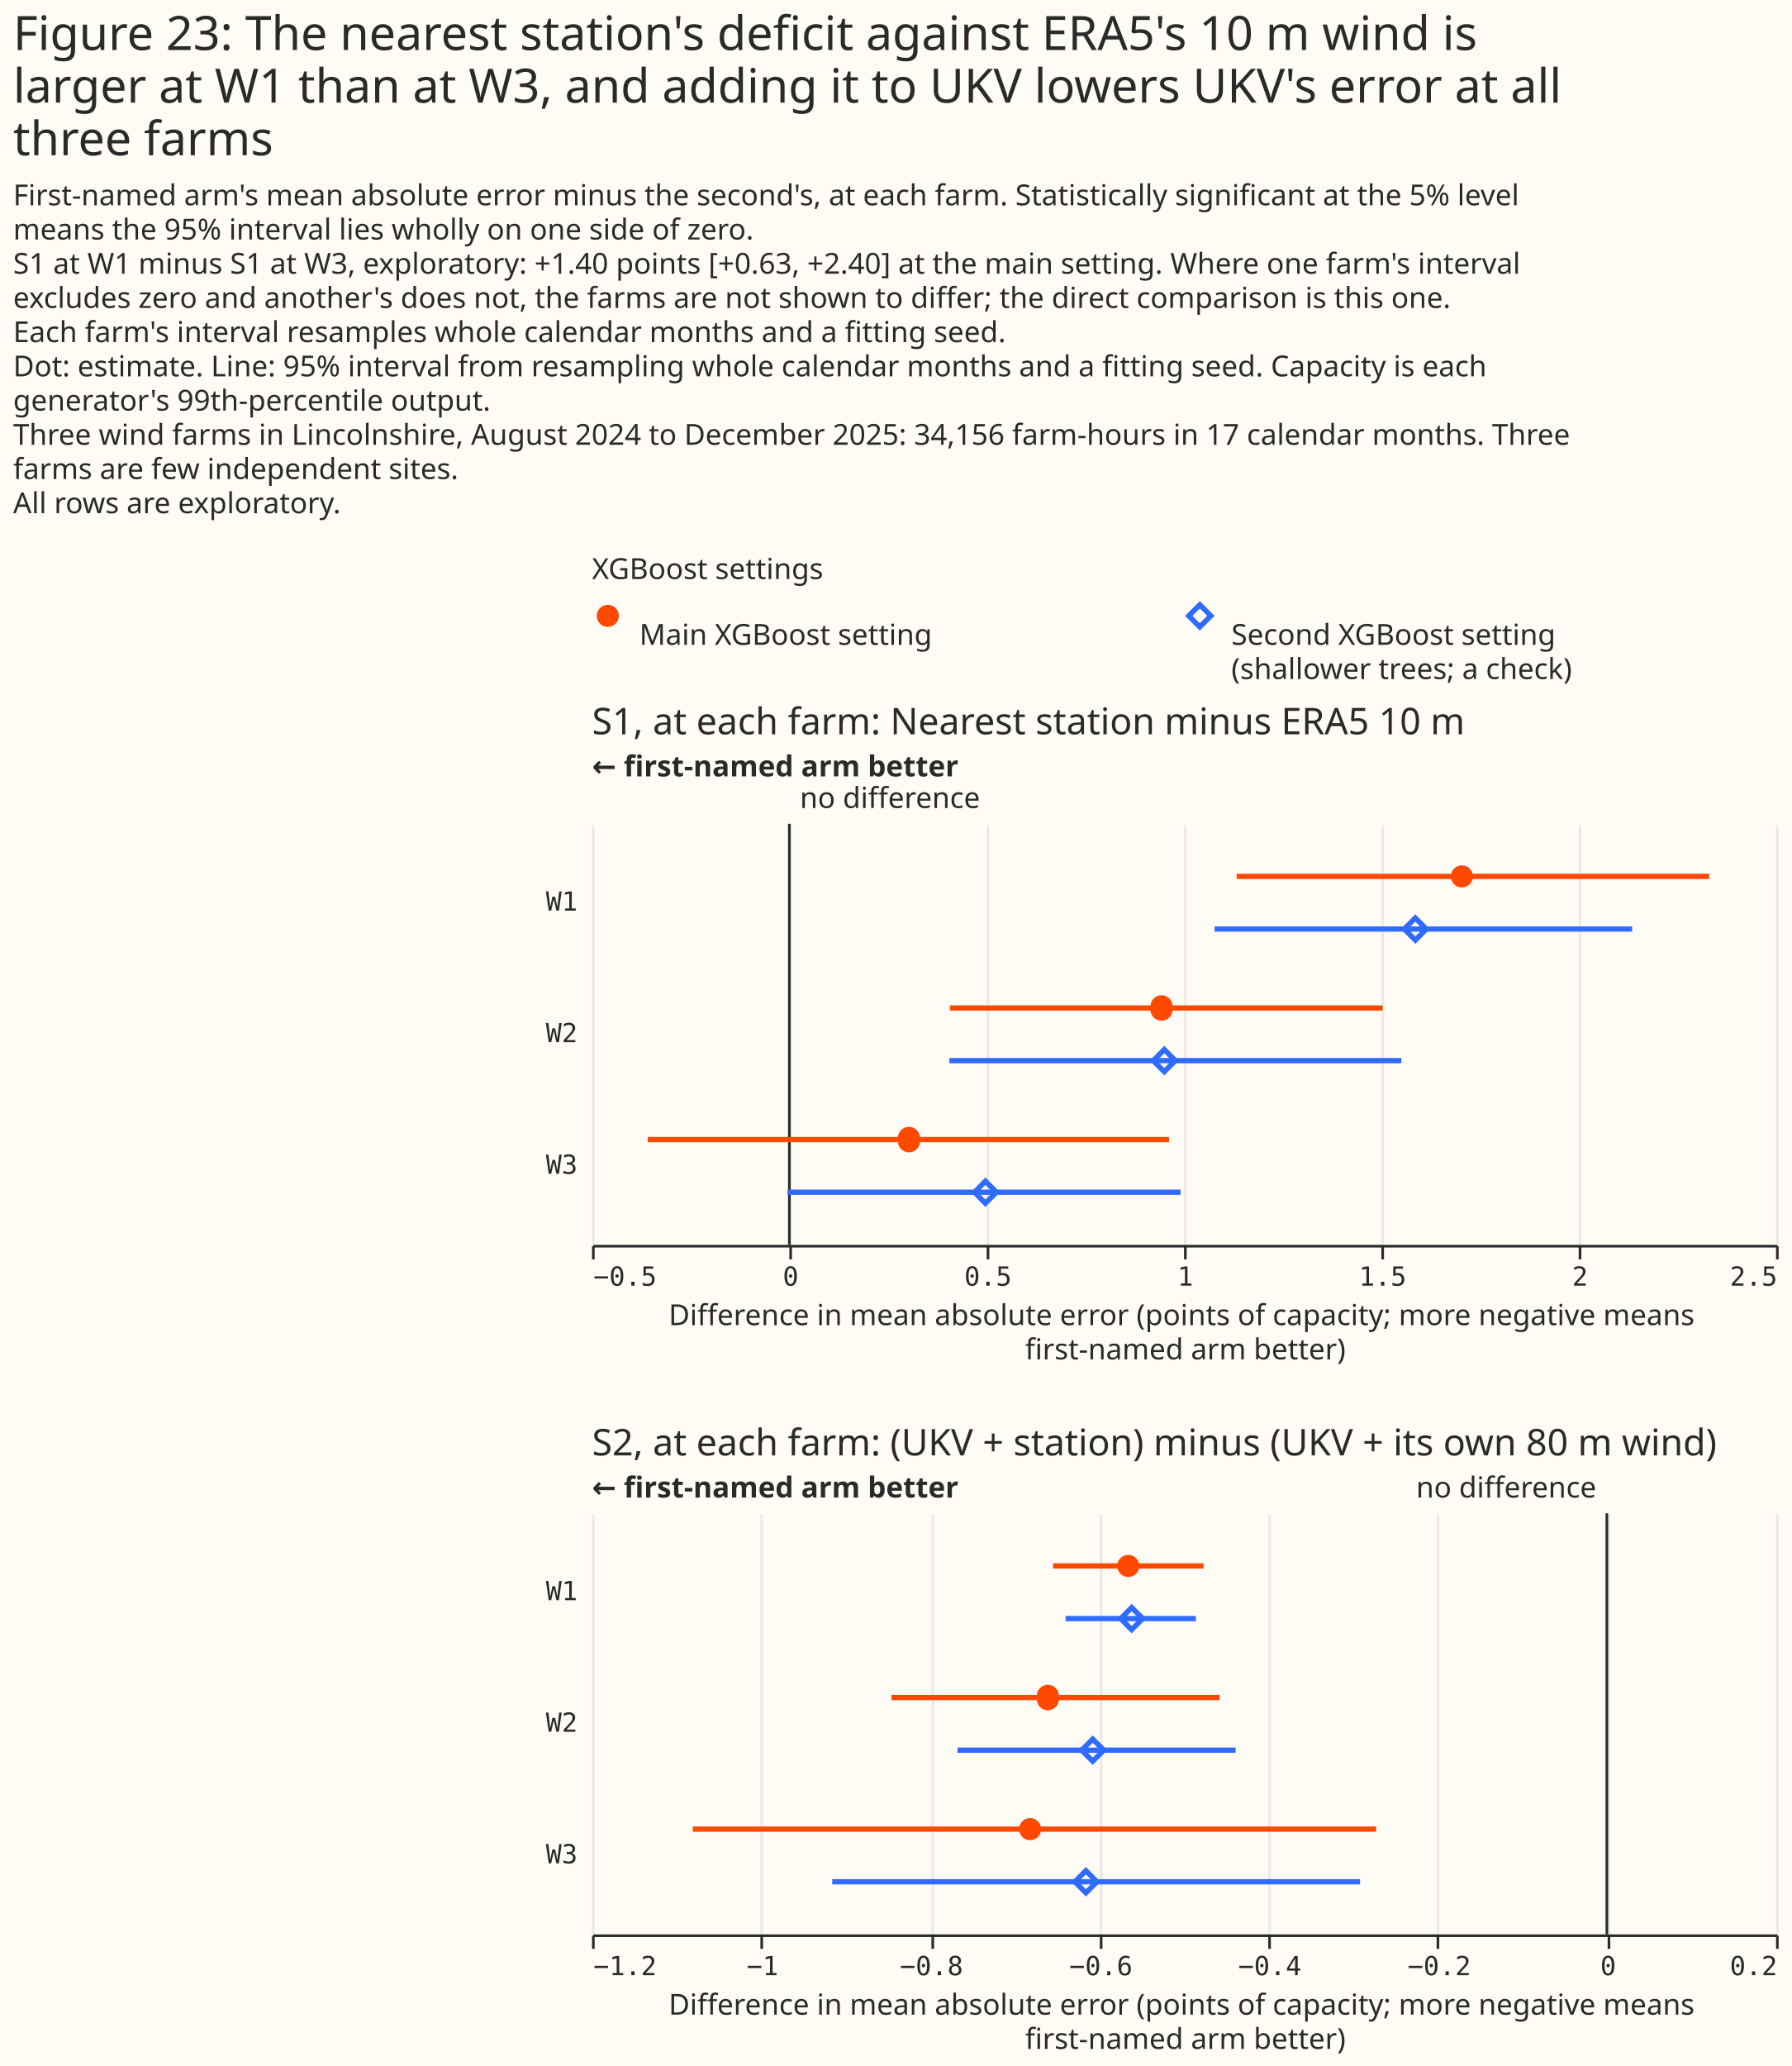
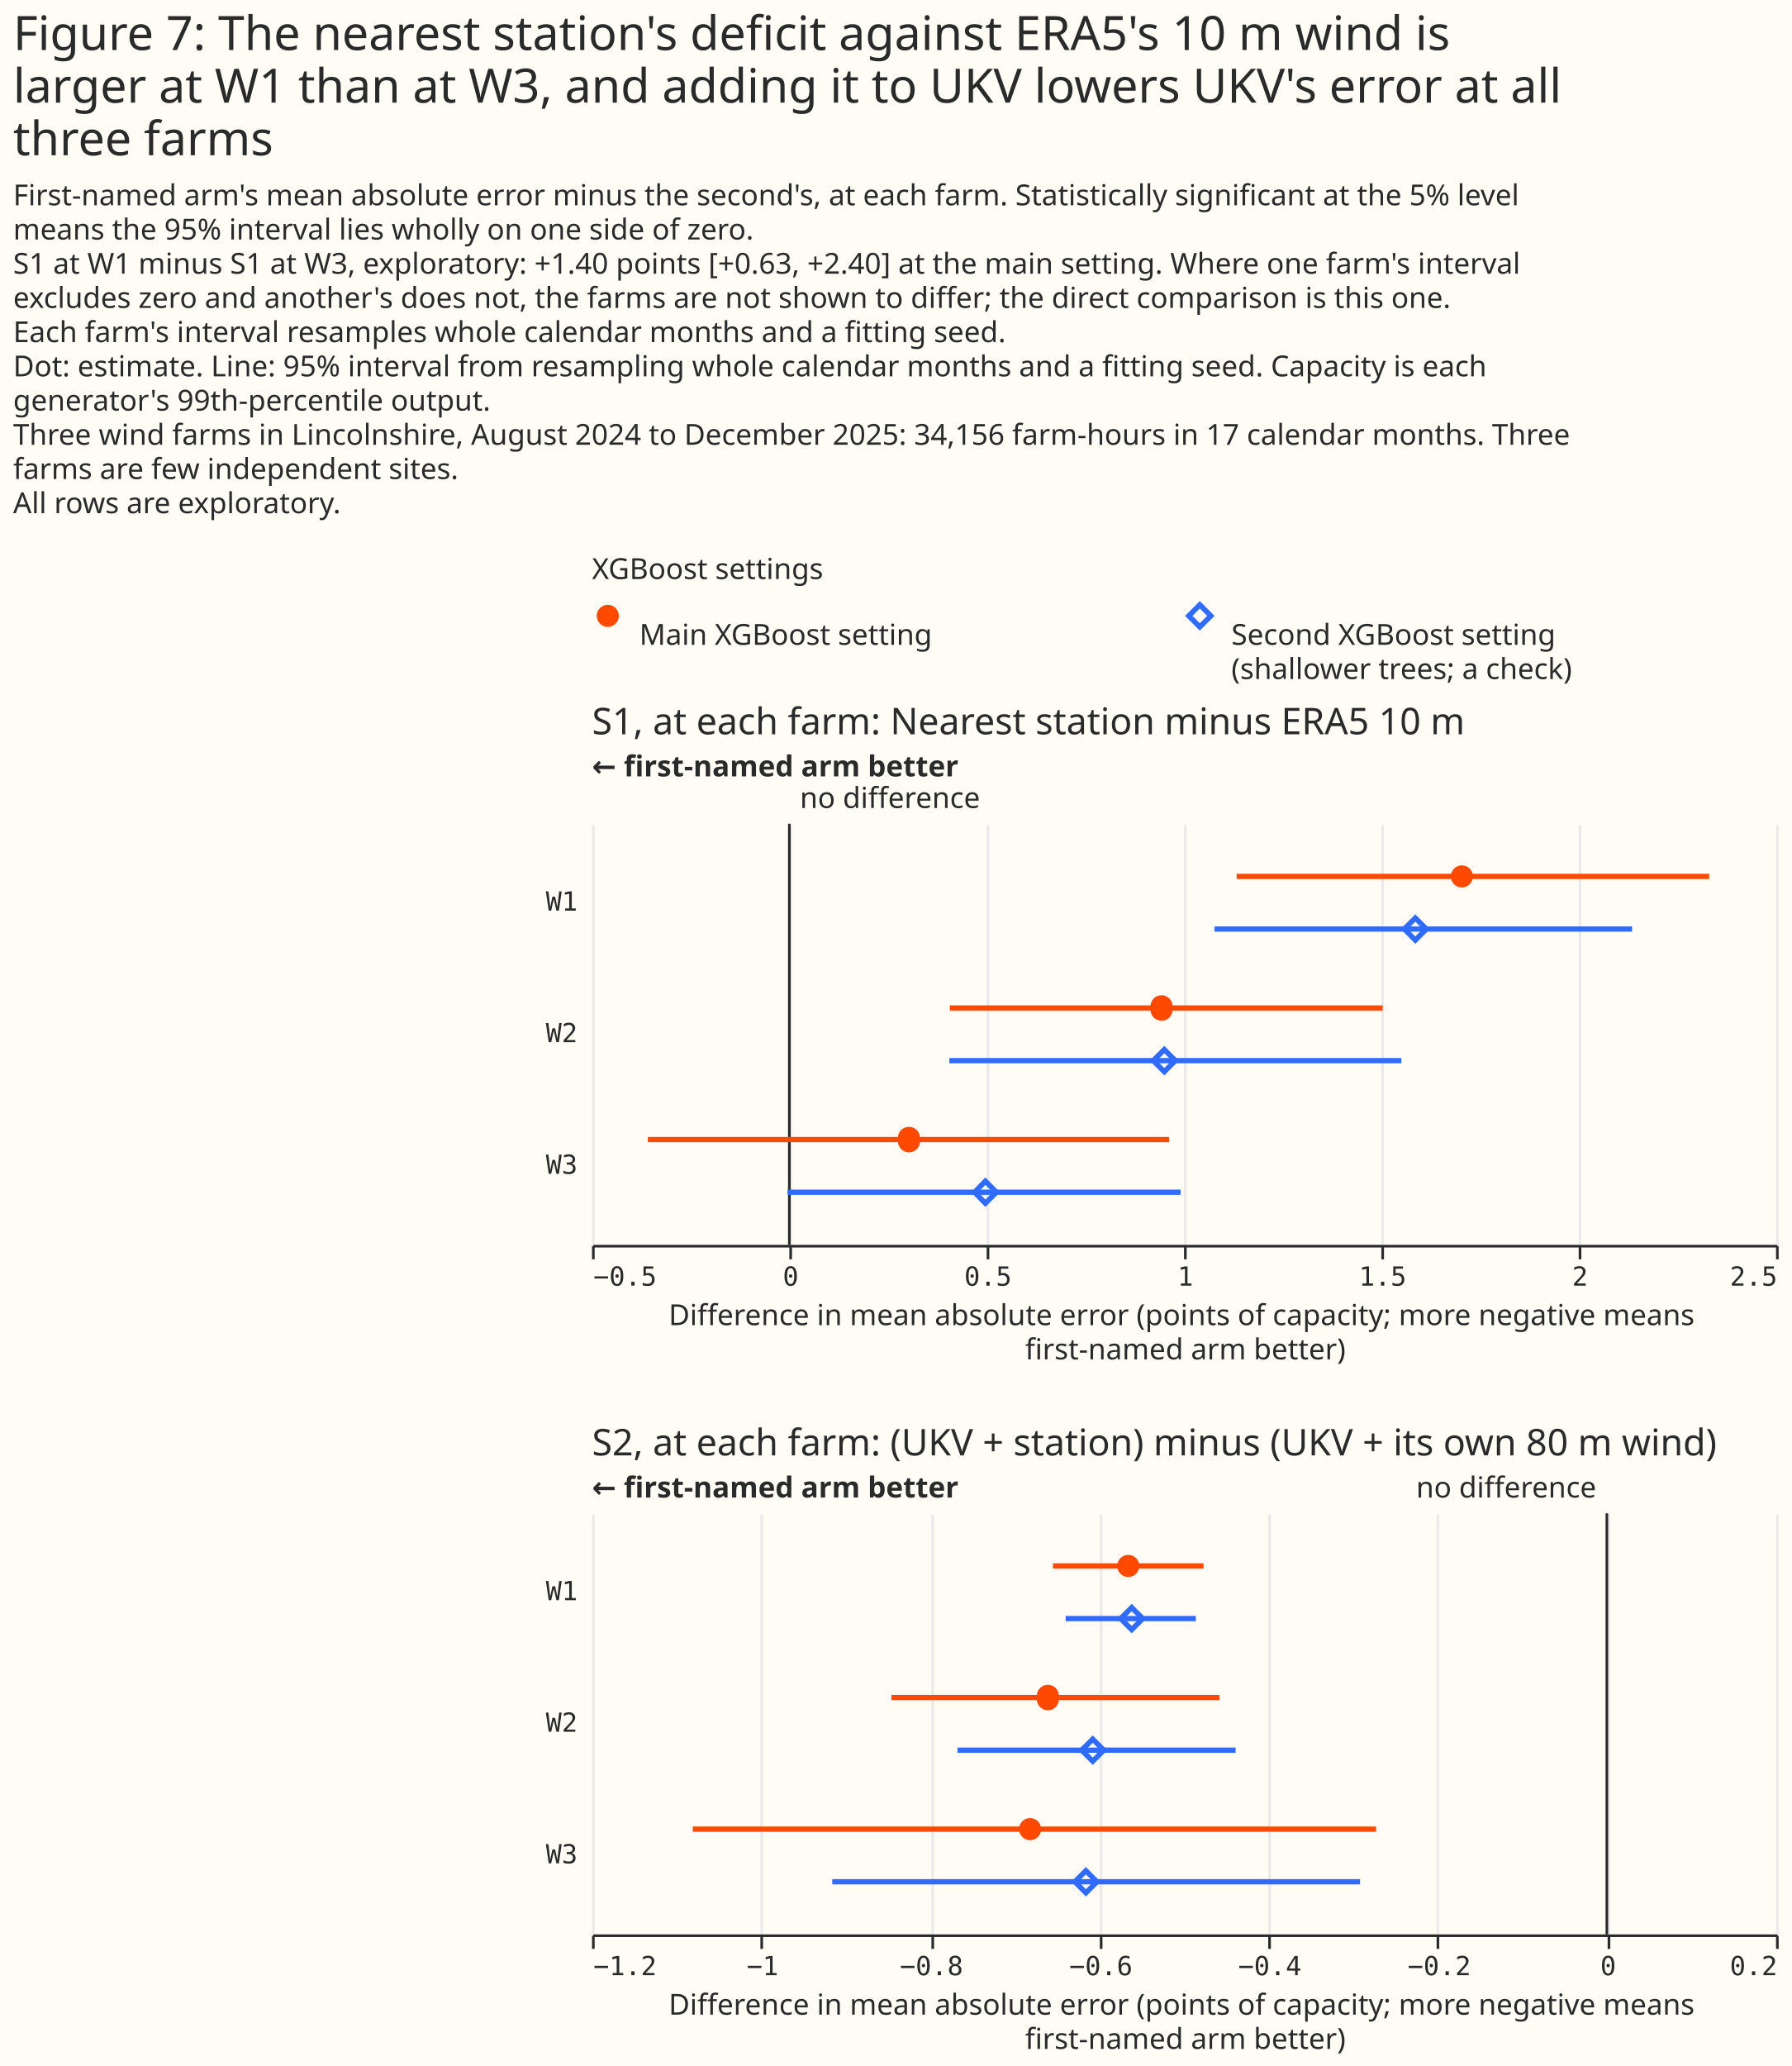
<svg xmlns="http://www.w3.org/2000/svg" width="681" height="785" class="marks" viewBox="0 0 681 785">
  <path fill="#fffbf5" d="M0 0h681v785H0z" />
  <g fill="none" stroke-miterlimit="10" aria-roledescription="group mark container" class="mark-group role-frame root">
    <path d="M225 226h450z" aria-hidden="true" class="background" />
    <g aria-roledescription="group mark container" class="mark-group role-scope concat_0_group">
      <g aria-roledescription="group mark container" class="mark-group role-scope concat_0_concat_0_group">
        <path fill="#fffbf5" d="M225 226h450v29H225Z" aria-hidden="true" class="background" />
        <g aria-roledescription="symbol mark container" class="mark-symbol role-mark concat_0_concat_0_layer_0_marks">
          <path fill="#ff4901" d="M235.2 234a4.2 4.2 0 1 1-8.4 0 4.2 4.2 0 1 1 8.4 0" aria-label="x: 6; colour: #FF4901; shape: circle" aria-roledescription="point" />
        </g>
        <g aria-roledescription="symbol mark container" class="mark-symbol role-mark concat_0_concat_0_layer_1_marks">
          <path stroke="#306bff" stroke-width="2" d="m451.8 234 4.2-4.2 4.2 4.2-4.2 4.2Z" aria-label="x: 231; colour: #306BFF; shape: diamond" aria-roledescription="point" />
        </g>
        <g fill="#292b2b" aria-roledescription="text mark container" class="mark-text role-mark concat_0_concat_0_layer_2_marks" font-family="Matter XH, DM Sans, sans-serif" font-size="11">
          <text aria-label="x: 6; label: Main XGBoost setting" aria-roledescription="text mark" transform="translate(243 245)">Main XGBoost setting</text>
          <text aria-label="x: 231; label: Second XGBoost setting (shallower trees; a check)" aria-roledescription="text mark" transform="translate(468 245)">
            <tspan>Second XGBoost setting</tspan>
            <tspan x="0" dy="13">(shallower trees; a check)</tspan>
          </text>
        </g>
        <g class="mark-group role-title">
          <text fill="#292b2b" aria-label="Title text 'XGBoost settings'" aria-roledescription="title" class="mark-text role-title-text" font-family="Matter XH, DM Sans, sans-serif" font-size="11" pointer-events="none" transform="translate(225 220)">XGBoost settings</text>
        </g>
      </g>
      <g aria-roledescription="group mark container" class="mark-group role-scope concat_0_concat_1_group">
        <path fill="#fffbf5" d="M225 313h450v160H225Z" aria-hidden="true" class="background" />
        <g aria-hidden="true" class="mark-group role-axis">
          <path stroke="#eaeaea" d="M225.5 473.5v-160m75 160v-160m75 160v-160m75 160v-160m75 160v-160m75 160v-160m75 160v-160" class="mark-rule role-axis-grid" pointer-events="none" />
        </g>
        <g aria-label="X-axis titled 'Difference in mean absolute error (points of capacity; more negative means first-named arm better)' for a linear scale with values from −0.5 to 2.5" aria-roledescription="axis" class="mark-group role-axis" pointer-events="none">
          <path stroke="#292b2b" d="M225.5 473.5v5m75-5v5m75-5v5m75-5v5m75-5v5m75-5v5m75-5v5" class="mark-rule role-axis-tick" />
          <g fill="#292b2b" class="mark-text role-axis-label" font-family="Matter Semi Mono, Roboto Mono, monospace" font-size="10">
            <text transform="translate(225.5 488.5)">−0.5</text>
            <text text-anchor="middle" transform="translate(300.5 488.5)">0</text>
            <text text-anchor="middle" transform="translate(375.5 488.5)">0.5</text>
            <text text-anchor="middle" transform="translate(450.5 488.5)">1</text>
            <text text-anchor="middle" transform="translate(525.5 488.5)">1.5</text>
            <text text-anchor="middle" transform="translate(600.5 488.5)">2</text>
            <text text-anchor="end" transform="translate(675.5 488.5)">2.5</text>
          </g>
          <path stroke="#292b2b" d="M225.5 473.5h450" class="mark-rule role-axis-domain" />
          <text fill="#292b2b" class="mark-text role-axis-title" font-family="Matter XH, DM Sans, sans-serif" font-size="11" text-anchor="middle" transform="translate(450.5 503.5)">
            <tspan>Difference in mean absolute error (points of capacity; more negative means</tspan>
            <tspan x="0" dy="13">first-named arm better)</tspan>
          </text>
        </g>
        <g aria-label="Y-axis for a discrete scale with 3 values: W1, W2, W3" aria-roledescription="axis" class="mark-group role-axis">
          <g fill="#292b2b" class="mark-text role-axis-label" font-family="Matter Semi Mono, Roboto Mono, monospace" font-size="10" pointer-events="none" text-anchor="end">
            <text transform="translate(219.5 346)">W1</text>
            <text transform="translate(219.5 396)">W2</text>
            <text transform="translate(219.5 446)">W3</text>
          </g>
        </g>
        <g aria-roledescription="rule mark container" class="mark-rule role-mark concat_0_concat_1_layer_0_marks">
          <path stroke="#292b2b" d="M300 313v160" aria-label="x: 0" aria-roledescription="rule mark" />
        </g>
        <g aria-roledescription="text mark container" class="mark-text role-mark concat_0_concat_1_layer_1_marks">
          <text fill="#292b2b" aria-label="x: 0" aria-roledescription="text mark" font-family="Matter XH, DM Sans, sans-serif" font-size="11" transform="translate(304 307)">no difference</text>
        </g>
        <g aria-roledescription="text mark container" class="mark-text role-mark concat_0_concat_1_layer_2_marks">
          <text fill="#292b2b" aria-label="x: −0.5" aria-roledescription="text mark" font-family="Matter XH, DM Sans, sans-serif" font-size="11" font-weight="bold" transform="translate(225 295)">← first-named arm better</text>
        </g>
        <g stroke-width="2" aria-hidden="true" class="mark-rule role-mark concat_0_concat_1_layer_3_marks" clip-path="url(#a)" transform="translate(225 313)">
          <path stroke="#ff4901" d="M245 20h179.6" />
          <path stroke="#306bff" d="M236.6 40h158.7" />
          <path stroke="#ff4901" d="M136 70h164.5" />
          <path stroke="#306bff" d="M135.8 90h171.8" />
          <path stroke="#ff4901" d="M21.2 120h198.1" />
          <path stroke="#306bff" d="M74.3 140h149.4" />
        </g>
        <g fill="#ff4901" aria-hidden="true" class="mark-symbol role-mark concat_0_concat_1_layer_4_marks" clip-path="url(#b)" transform="translate(225 313)">
          <path d="M334.8 20a4.2 4.2 0 1 1-8.4 0 4.2 4.2 0 1 1 8.4 0M220.6 70a4.2 4.2 0 1 1-8.3 0 4.2 4.2 0 1 1 8.3 0m-96 50a4.2 4.2 0 1 1-8.3 0 4.2 4.2 0 1 1 8.3 0" />
        </g>
        <g stroke="#306bff" stroke-width="2" aria-hidden="true" class="mark-symbol role-mark concat_0_concat_1_layer_5_marks" clip-path="url(#c)" transform="translate(225 313)">
          <path d="m308.7 40 4.2-4.2 4.2 4.2-4.2 4.2Zm-95.4 50 4.2-4.2 4.2 4.2-4.2 4.2Zm-67.9 50 4.1-4.2 4.2 4.2-4.2 4.2Z" />
        </g>
        <g class="mark-group role-title">
          <text fill="#292b2b" aria-label="Title text 'S1, at each farm: Nearest station minus ERA5 10 m'" aria-roledescription="title" class="mark-text role-title-text" font-family="Matter XH, DM Sans, sans-serif" font-size="14" pointer-events="none" transform="translate(225 279)">S1, at each farm: Nearest station minus ERA5 10 m</text>
        </g>
      </g>
    </g>
    <g aria-roledescription="group mark container" class="mark-group role-scope concat_1_group">
      <path fill="#fffbf5" d="M225 575h450v160H225Z" aria-hidden="true" class="background" />
      <g aria-hidden="true" class="mark-group role-axis">
        <path stroke="#eaeaea" d="M225.5 735.5v-160m64 160v-160m65 160v-160m64 160v-160m64 160v-160m64 160v-160m65 160v-160m64 160v-160" class="mark-rule role-axis-grid" pointer-events="none" />
      </g>
      <g aria-label="X-axis titled 'Difference in mean absolute error (points of capacity; more negative means first-named arm better)' for a linear scale with values from −1.2 to 0.2" aria-roledescription="axis" class="mark-group role-axis" pointer-events="none">
        <path stroke="#292b2b" d="M225.5 735.5v5m64-5v5m65-5v5m64-5v5m64-5v5m64-5v5m65-5v5m64-5v5" class="mark-rule role-axis-tick" />
        <g fill="#292b2b" class="mark-text role-axis-label" font-family="Matter Semi Mono, Roboto Mono, monospace" font-size="10">
          <text transform="translate(225.5 750.5)">−1.2</text>
          <text text-anchor="middle" transform="translate(289.8 750.5)">−1</text>
          <text text-anchor="middle" transform="translate(354 750.5)">−0.8</text>
          <text text-anchor="middle" transform="translate(418.4 750.5)">−0.6</text>
          <text text-anchor="middle" transform="translate(482.6 750.5)">−0.4</text>
          <text text-anchor="middle" transform="translate(547 750.5)">−0.2</text>
          <text text-anchor="middle" transform="translate(611.2 750.5)">0</text>
          <text text-anchor="end" transform="translate(675.5 750.5)">0.2</text>
        </g>
        <path stroke="#292b2b" d="M225.5 735.5h450" class="mark-rule role-axis-domain" />
        <text fill="#292b2b" class="mark-text role-axis-title" font-family="Matter XH, DM Sans, sans-serif" font-size="11" text-anchor="middle" transform="translate(450.5 765.5)">
          <tspan>Difference in mean absolute error (points of capacity; more negative means</tspan>
          <tspan x="0" dy="13">first-named arm better)</tspan>
        </text>
      </g>
      <g aria-label="Y-axis for a discrete scale with 3 values: W1, W2, W3" aria-roledescription="axis" class="mark-group role-axis">
        <g fill="#292b2b" class="mark-text role-axis-label" font-family="Matter Semi Mono, Roboto Mono, monospace" font-size="10" pointer-events="none" text-anchor="end">
          <text transform="translate(219.5 608)">W1</text>
          <text transform="translate(219.5 658)">W2</text>
          <text transform="translate(219.5 708)">W3</text>
        </g>
      </g>
      <g aria-roledescription="rule mark container" class="mark-rule role-mark concat_1_layer_0_marks">
        <path stroke="#292b2b" d="M610.7 575v160" aria-label="x: 0" aria-roledescription="rule mark" />
      </g>
      <g aria-roledescription="text mark container" class="mark-text role-mark concat_1_layer_1_marks">
        <text fill="#292b2b" aria-label="x: 0" aria-roledescription="text mark" font-family="Matter XH, DM Sans, sans-serif" font-size="11" text-anchor="end" transform="translate(606.7 569)">no difference</text>
      </g>
      <g aria-roledescription="text mark container" class="mark-text role-mark concat_1_layer_2_marks">
        <text fill="#292b2b" aria-label="x: −1.2" aria-roledescription="text mark" font-family="Matter XH, DM Sans, sans-serif" font-size="11" font-weight="bold" transform="translate(225 569)">← first-named arm better</text>
      </g>
      <g stroke-width="2" aria-hidden="true" class="mark-rule role-mark concat_1_layer_3_marks" clip-path="url(#d)" transform="translate(225 575)">
        <path stroke="#ff4901" d="M175.2 20h57.2" />
        <path stroke="#306bff" d="M180 40h49.5" />
        <path stroke="#ff4901" d="M113.8 70h124.7" />
        <path stroke="#306bff" d="M138.9 90h105.7" />
        <path stroke="#ff4901" d="M38.3 120H298" />
        <path stroke="#306bff" d="M91.3 140h200.6" />
      </g>
      <g fill="#ff4901" aria-hidden="true" class="mark-symbol role-mark concat_1_layer_4_marks" clip-path="url(#e)" transform="translate(225 575)">
        <path d="M208 20a4.2 4.2 0 1 1-8.4 0 4.2 4.2 0 1 1 8.4 0m-30.6 50a4.2 4.2 0 1 1-8.3 0 4.2 4.2 0 1 1 8.3 0m-6.7 50a4.2 4.2 0 1 1-8.4 0 4.2 4.2 0 1 1 8.4 0" />
      </g>
      <g stroke="#306bff" stroke-width="2" aria-hidden="true" class="mark-symbol role-mark concat_1_layer_5_marks" clip-path="url(#f)" transform="translate(225 575)">
        <path d="m200.9 40 4.2-4.2 4.2 4.2-4.2 4.2Zm-14.8 50 4.2-4.2 4.2 4.2-4.2 4.2Zm-2.6 50 4.2-4.2 4.2 4.2-4.2 4.2Z" />
      </g>
      <g class="mark-group role-title">
        <text fill="#292b2b" aria-label="Title text 'S2, at each farm: (UKV + station) minus (UKV + its own 80 m wind)'" aria-roledescription="title" class="mark-text role-title-text" font-family="Matter XH, DM Sans, sans-serif" font-size="14" pointer-events="none" transform="translate(225 553)">S2, at each farm: (UKV + station) minus (UKV + its own 80 m wind)</text>
      </g>
    </g>
    <g fill="#292b2b" class="mark-group role-title" font-family="Matter XH, DM Sans, sans-serif" pointer-events="none">
-       <text aria-label="Title text 'Figure 23: The nearest station's deficit against ERA5's 10 m wind is larger at W1 than at W3, and adding it to UKV lowers UKV's error at all three farms'" aria-roledescription="title" class="mark-text role-title-text" font-size="18" transform="translate(5 19)">
-         <tspan>Figure 23: The nearest station's deficit against ERA5's 10 m wind is</tspan>
+       <text aria-label="Title text 'Figure 7: The nearest station's deficit against ERA5's 10 m wind is larger at W1 than at W3, and adding it to UKV lowers UKV's error at all three farms'" aria-roledescription="title" class="mark-text role-title-text" font-size="18" transform="translate(5 19)">
+         <tspan>Figure 7: The nearest station's deficit against ERA5's 10 m wind is</tspan>
        <tspan x="0" dy="20">larger at W1 than at W3, and adding it to UKV lowers UKV's error at all</tspan>
        <tspan x="0" dy="20">three farms</tspan>
      </text>
      <text aria-label="Subtitle text 'First-named arm's mean absolute error minus the second's, at each farm. Statistically significant at the 5% level means the 95% interval lies wholly on one side of zero. S1 at W1 minus S1 at W3, exploratory: +1.40 points [+0.63, +2.40] at the main setting. Where one farm's interval excludes zero and another's does not, the farms are not shown to differ; the direct comparison is this one. Each farm's interval resamples whole calendar months and a fitting seed. Dot: estimate. Line: 95% interval from resampling whole calendar months and a fitting seed. Capacity is each generator's 99th-percentile output. Three wind farms in Lincolnshire, August 2024 to December 2025: 34,156 farm-hours in 17 calendar months. Three farms are few independent sites. All rows are exploratory.'" aria-roledescription="subtitle" class="mark-text role-title-subtitle" font-size="11" transform="translate(5 78)">
        <tspan>First-named arm's mean absolute error minus the second's, at each farm. Statistically significant at the 5% level</tspan>
        <tspan x="0" dy="13">means the 95% interval lies wholly on one side of zero.</tspan>
        <tspan x="0" dy="13">S1 at W1 minus S1 at W3, exploratory: +1.40 points [+0.63, +2.40] at the main setting. Where one farm's interval</tspan>
        <tspan x="0" dy="13">excludes zero and another's does not, the farms are not shown to differ; the direct comparison is this one.</tspan>
        <tspan x="0" dy="13">Each farm's interval resamples whole calendar months and a fitting seed.</tspan>
        <tspan x="0" dy="13">Dot: estimate. Line: 95% interval from resampling whole calendar months and a fitting seed. Capacity is each</tspan>
        <tspan x="0" dy="13">generator's 99th-percentile output.</tspan>
        <tspan x="0" dy="13">Three wind farms in Lincolnshire, August 2024 to December 2025: 34,156 farm-hours in 17 calendar months. Three</tspan>
        <tspan x="0" dy="13">farms are few independent sites.</tspan>
        <tspan x="0" dy="13">All rows are exploratory.</tspan>
      </text>
    </g>
  </g>
  <defs>
    <clipPath id="a">
      <path d="M0 0h450v160H0z" />
    </clipPath>
    <clipPath id="b">
      <path d="M0 0h450v160H0z" />
    </clipPath>
    <clipPath id="c">
      <path d="M0 0h450v160H0z" />
    </clipPath>
    <clipPath id="d">
      <path d="M0 0h450v160H0z" />
    </clipPath>
    <clipPath id="e">
      <path d="M0 0h450v160H0z" />
    </clipPath>
    <clipPath id="f">
      <path d="M0 0h450v160H0z" />
    </clipPath>
  </defs>
</svg>
